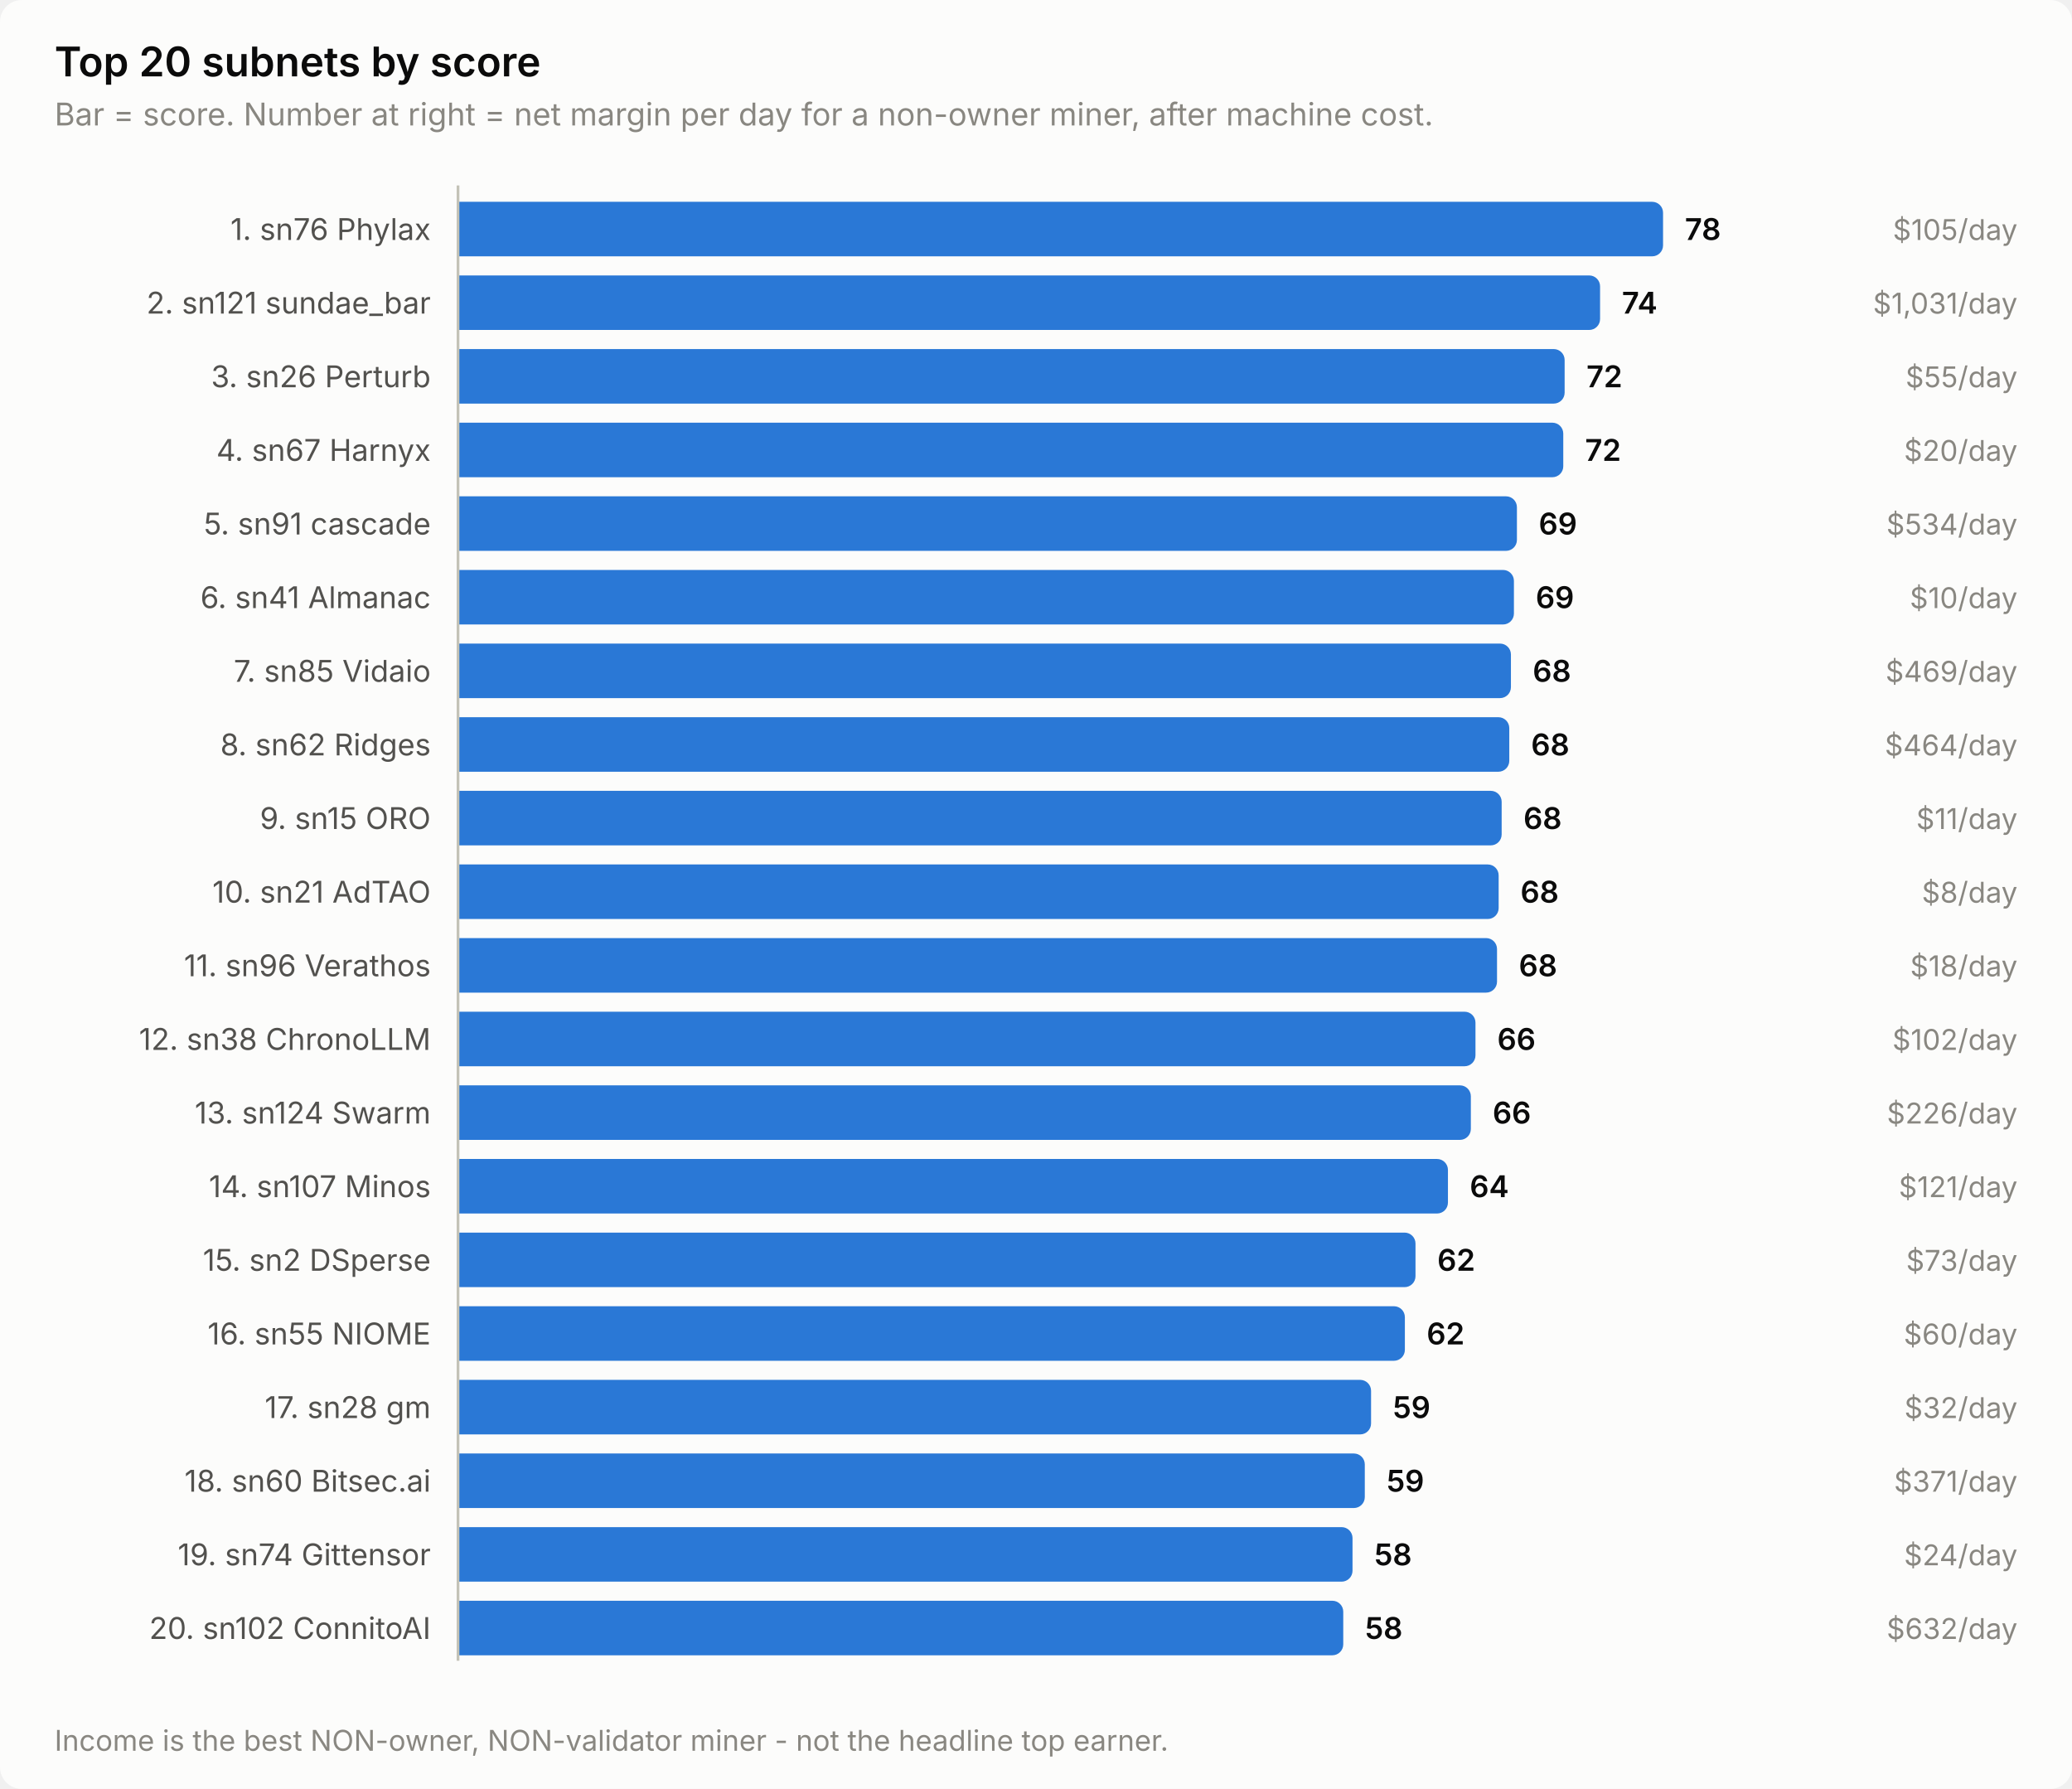
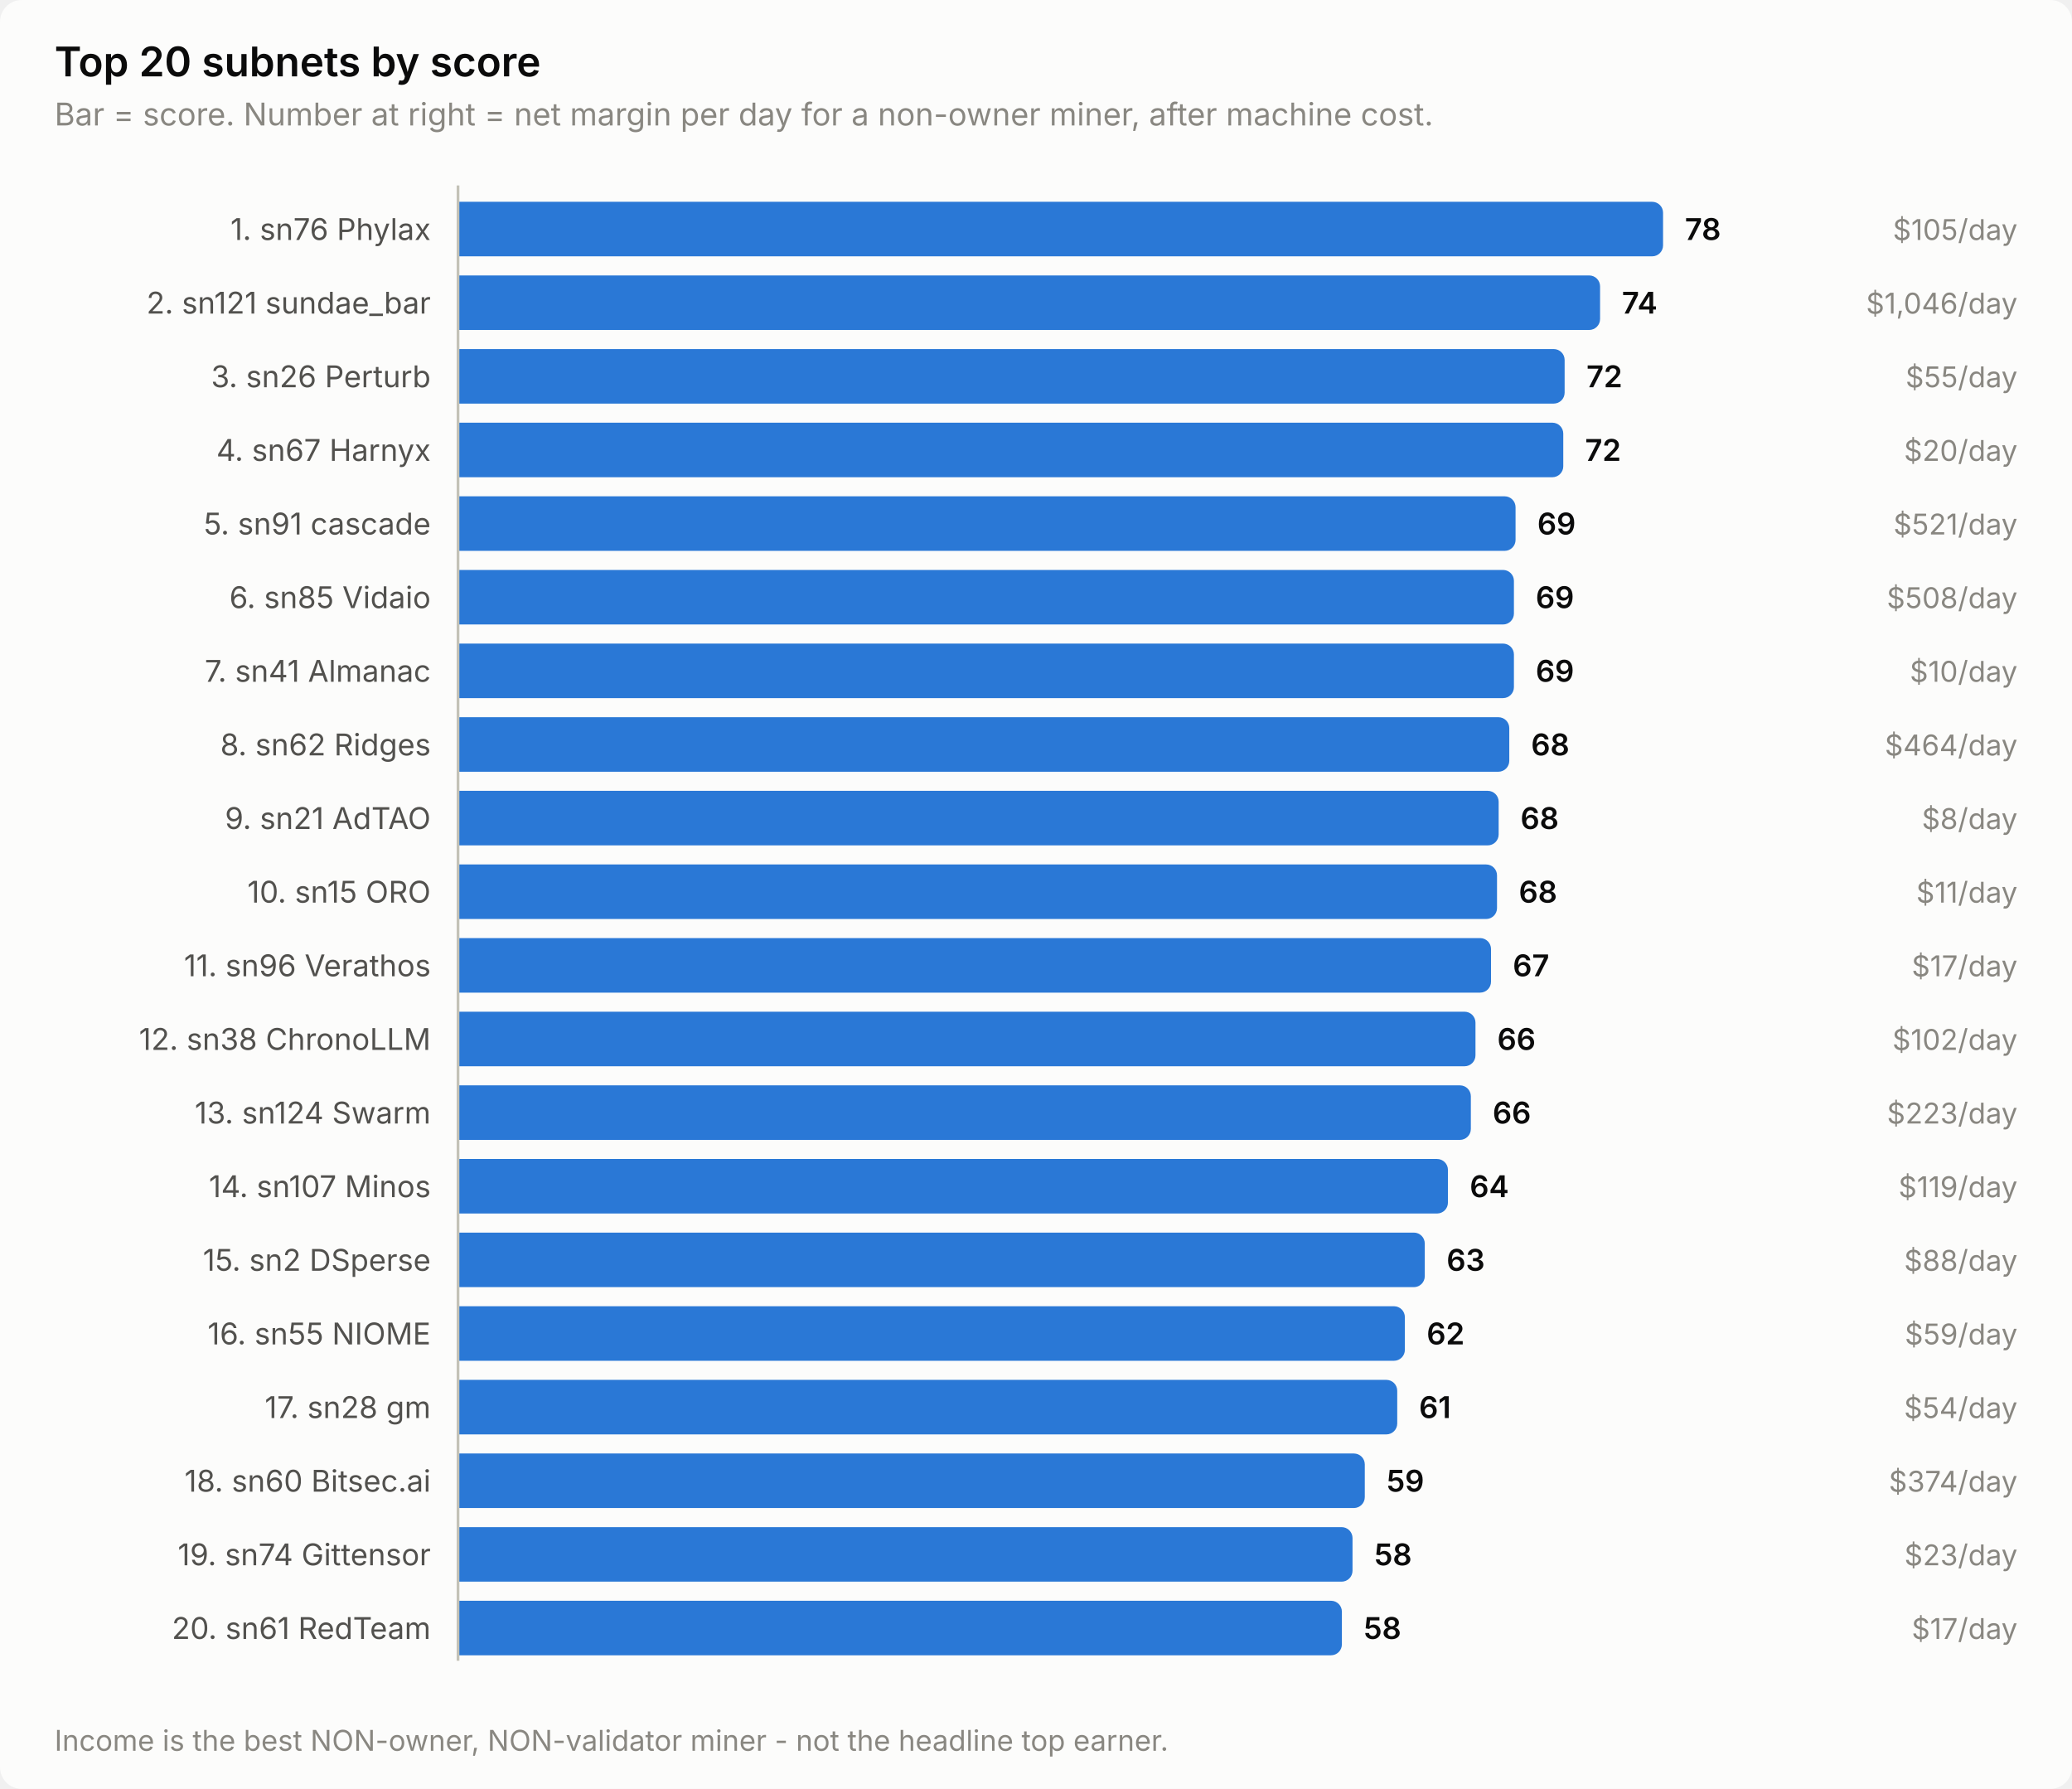
<svg xmlns="http://www.w3.org/2000/svg" width="760" height="656" viewBox="0 0 760 656" role="img" aria-label="Top 20 subnets by score">
  <style>
    text { font-family: system-ui, -apple-system, 'Segoe UI', sans-serif; }
    .t-title { font-size: 15px; font-weight: 600; }
    .t-sub { font-size: 11.5px; }
    .t-lab { font-size: 11px; }
    .t-val { font-size: 11px; font-weight: 600; font-variant-numeric: tabular-nums; }
    .t-tick { font-size: 10.5px; font-variant-numeric: tabular-nums; }

    .surface { fill: #fcfcfb; }
    .ink { fill: #0b0b0b; }
    .ink2 { fill: #52514e; }
    .muted { fill: #898781; }
    .grid { stroke: #e1e0d9; }
    .axis { stroke: #c3c2b7; }
    .accent { fill: #2a78d6; }
    .critical { fill: #d03b3b; }
    .deemph { fill: #d8d7d0; }

    @media (prefers-color-scheme: dark) {
      .surface { fill: #1a1a19; }
      .ink { fill: #ffffff; }
      .ink2 { fill: #c3c2b7; }
      .muted { fill: #898781; }
      .grid { stroke: #2c2c2a; }
      .axis { stroke: #383835; }
      .accent { fill: #3987e5; }
      .deemph { fill: #3a3a37; }
    }
</style>
  <rect class="surface" width="760" height="656" rx="8" />
  <text class="ink t-title" x="20" y="28">Top 20 subnets by score</text>
  <text class="muted t-sub" x="20" y="46">Bar = score. Number at right = net margin per day for a non-owner miner, after machine cost.</text>
  <text class="ink2 t-lab" x="158" y="88" text-anchor="end">1. sn76 Phylax</text>
  <path class="accent" d="M168.0,74.0 H606.0 a4.0,4.0 0 0 1 4.0,4.0 V90.0 a4.0,4.0 0 0 1 -4.0,4.0 H168.0 Z" />
  <text class="ink t-val" x="618.0" y="88">78</text>
  <text class="muted t-tick" x="740" y="88" text-anchor="end">$105/day</text>
  <text class="ink2 t-lab" x="158" y="115" text-anchor="end">2. sn121 sundae_bar</text>
  <path class="accent" d="M168.0,101.0 H582.9 a4.0,4.0 0 0 1 4.0,4.0 V117.0 a4.0,4.0 0 0 1 -4.0,4.0 H168.0 Z" />
  <text class="ink t-val" x="594.9" y="115">74</text>
-   <text class="muted t-tick" x="740" y="115" text-anchor="end">$1,031/day</text>
+   <text class="muted t-tick" x="740" y="115" text-anchor="end">$1,046/day</text>
  <text class="ink2 t-lab" x="158" y="142" text-anchor="end">3. sn26 Perturb</text>
  <path class="accent" d="M168.0,128.0 H569.9 a4.0,4.0 0 0 1 4.0,4.0 V144.0 a4.0,4.0 0 0 1 -4.0,4.0 H168.0 Z" />
  <text class="ink t-val" x="581.9" y="142">72</text>
  <text class="muted t-tick" x="740" y="142" text-anchor="end">$55/day</text>
  <text class="ink2 t-lab" x="158" y="169" text-anchor="end">4. sn67 Harnyx</text>
  <path class="accent" d="M168.0,155.0 H569.4 a4.0,4.0 0 0 1 4.0,4.0 V171.0 a4.0,4.0 0 0 1 -4.0,4.0 H168.0 Z" />
  <text class="ink t-val" x="581.4" y="169">72</text>
  <text class="muted t-tick" x="740" y="169" text-anchor="end">$20/day</text>
  <text class="ink2 t-lab" x="158" y="196" text-anchor="end">5. sn91 cascade</text>
-   <path class="accent" d="M168.0,182.0 H552.4 a4.0,4.0 0 0 1 4.0,4.0 V198.0 a4.0,4.0 0 0 1 -4.0,4.0 H168.0 Z" />
-   <text class="ink t-val" x="564.4" y="196">69</text>
-   <text class="muted t-tick" x="740" y="196" text-anchor="end">$534/day</text>
-   <text class="ink2 t-lab" x="158" y="223" text-anchor="end">6. sn41 Almanac</text>
+   <path class="accent" d="M168.0,182.0 H551.9 a4.0,4.0 0 0 1 4.0,4.0 V198.0 a4.0,4.0 0 0 1 -4.0,4.0 H168.0 Z" />
+   <text class="ink t-val" x="563.9" y="196">69</text>
+   <text class="muted t-tick" x="740" y="196" text-anchor="end">$521/day</text>
+   <text class="ink2 t-lab" x="158" y="223" text-anchor="end">6. sn85 Vidaio</text>
  <path class="accent" d="M168.0,209.0 H551.3 a4.0,4.0 0 0 1 4.0,4.0 V225.0 a4.0,4.0 0 0 1 -4.0,4.0 H168.0 Z" />
  <text class="ink t-val" x="563.3" y="223">69</text>
-   <text class="muted t-tick" x="740" y="223" text-anchor="end">$10/day</text>
-   <text class="ink2 t-lab" x="158" y="250" text-anchor="end">7. sn85 Vidaio</text>
-   <path class="accent" d="M168.0,236.0 H550.2 a4.0,4.0 0 0 1 4.0,4.0 V252.0 a4.0,4.0 0 0 1 -4.0,4.0 H168.0 Z" />
-   <text class="ink t-val" x="562.2" y="250">68</text>
-   <text class="muted t-tick" x="740" y="250" text-anchor="end">$469/day</text>
+   <text class="muted t-tick" x="740" y="223" text-anchor="end">$508/day</text>
+   <text class="ink2 t-lab" x="158" y="250" text-anchor="end">7. sn41 Almanac</text>
+   <path class="accent" d="M168.0,236.0 H551.3 a4.0,4.0 0 0 1 4.0,4.0 V252.0 a4.0,4.0 0 0 1 -4.0,4.0 H168.0 Z" />
+   <text class="ink t-val" x="563.3" y="250">69</text>
+   <text class="muted t-tick" x="740" y="250" text-anchor="end">$10/day</text>
  <text class="ink2 t-lab" x="158" y="277" text-anchor="end">8. sn62 Ridges</text>
  <path class="accent" d="M168.0,263.0 H549.6 a4.0,4.0 0 0 1 4.0,4.0 V279.0 a4.0,4.0 0 0 1 -4.0,4.0 H168.0 Z" />
  <text class="ink t-val" x="561.6" y="277">68</text>
  <text class="muted t-tick" x="740" y="277" text-anchor="end">$464/day</text>
-   <text class="ink2 t-lab" x="158" y="304" text-anchor="end">9. sn15 ORO</text>
-   <path class="accent" d="M168.0,290.0 H546.8 a4.0,4.0 0 0 1 4.0,4.0 V306.0 a4.0,4.0 0 0 1 -4.0,4.0 H168.0 Z" />
-   <text class="ink t-val" x="558.8" y="304">68</text>
-   <text class="muted t-tick" x="740" y="304" text-anchor="end">$11/day</text>
-   <text class="ink2 t-lab" x="158" y="331" text-anchor="end">10. sn21 AdTAO</text>
-   <path class="accent" d="M168.0,317.0 H545.7 a4.0,4.0 0 0 1 4.0,4.0 V333.0 a4.0,4.0 0 0 1 -4.0,4.0 H168.0 Z" />
-   <text class="ink t-val" x="557.7" y="331">68</text>
-   <text class="muted t-tick" x="740" y="331" text-anchor="end">$8/day</text>
+   <text class="ink2 t-lab" x="158" y="304" text-anchor="end">9. sn21 AdTAO</text>
+   <path class="accent" d="M168.0,290.0 H545.7 a4.0,4.0 0 0 1 4.0,4.0 V306.0 a4.0,4.0 0 0 1 -4.0,4.0 H168.0 Z" />
+   <text class="ink t-val" x="557.7" y="304">68</text>
+   <text class="muted t-tick" x="740" y="304" text-anchor="end">$8/day</text>
+   <text class="ink2 t-lab" x="158" y="331" text-anchor="end">10. sn15 ORO</text>
+   <path class="accent" d="M168.0,317.0 H545.1 a4.0,4.0 0 0 1 4.0,4.0 V333.0 a4.0,4.0 0 0 1 -4.0,4.0 H168.0 Z" />
+   <text class="ink t-val" x="557.1" y="331">68</text>
+   <text class="muted t-tick" x="740" y="331" text-anchor="end">$11/day</text>
  <text class="ink2 t-lab" x="158" y="358" text-anchor="end">11. sn96 Verathos</text>
-   <path class="accent" d="M168.0,344.0 H545.1 a4.0,4.0 0 0 1 4.0,4.0 V360.0 a4.0,4.0 0 0 1 -4.0,4.0 H168.0 Z" />
-   <text class="ink t-val" x="557.1" y="358">68</text>
-   <text class="muted t-tick" x="740" y="358" text-anchor="end">$18/day</text>
+   <path class="accent" d="M168.0,344.0 H542.9 a4.0,4.0 0 0 1 4.0,4.0 V360.0 a4.0,4.0 0 0 1 -4.0,4.0 H168.0 Z" />
+   <text class="ink t-val" x="554.9" y="358">67</text>
+   <text class="muted t-tick" x="740" y="358" text-anchor="end">$17/day</text>
  <text class="ink2 t-lab" x="158" y="385" text-anchor="end">12. sn38 ChronoLLM</text>
  <path class="accent" d="M168.0,371.0 H537.2 a4.0,4.0 0 0 1 4.0,4.0 V387.0 a4.0,4.0 0 0 1 -4.0,4.0 H168.0 Z" />
  <text class="ink t-val" x="549.2" y="385">66</text>
  <text class="muted t-tick" x="740" y="385" text-anchor="end">$102/day</text>
  <text class="ink2 t-lab" x="158" y="412" text-anchor="end">13. sn124 Swarm</text>
  <path class="accent" d="M168.0,398.0 H535.5 a4.0,4.0 0 0 1 4.0,4.0 V414.0 a4.0,4.0 0 0 1 -4.0,4.0 H168.0 Z" />
  <text class="ink t-val" x="547.5" y="412">66</text>
-   <text class="muted t-tick" x="740" y="412" text-anchor="end">$226/day</text>
+   <text class="muted t-tick" x="740" y="412" text-anchor="end">$223/day</text>
  <text class="ink2 t-lab" x="158" y="439" text-anchor="end">14. sn107 Minos</text>
  <path class="accent" d="M168.0,425.0 H527.1 a4.0,4.0 0 0 1 4.0,4.0 V441.0 a4.0,4.0 0 0 1 -4.0,4.0 H168.0 Z" />
  <text class="ink t-val" x="539.1" y="439">64</text>
-   <text class="muted t-tick" x="740" y="439" text-anchor="end">$121/day</text>
+   <text class="muted t-tick" x="740" y="439" text-anchor="end">$119/day</text>
  <text class="ink2 t-lab" x="158" y="466" text-anchor="end">15. sn2 DSperse</text>
-   <path class="accent" d="M168.0,452.0 H515.2 a4.0,4.0 0 0 1 4.0,4.0 V468.0 a4.0,4.0 0 0 1 -4.0,4.0 H168.0 Z" />
-   <text class="ink t-val" x="527.2" y="466">62</text>
-   <text class="muted t-tick" x="740" y="466" text-anchor="end">$73/day</text>
+   <path class="accent" d="M168.0,452.0 H518.6 a4.0,4.0 0 0 1 4.0,4.0 V468.0 a4.0,4.0 0 0 1 -4.0,4.0 H168.0 Z" />
+   <text class="ink t-val" x="530.6" y="466">63</text>
+   <text class="muted t-tick" x="740" y="466" text-anchor="end">$88/day</text>
  <text class="ink2 t-lab" x="158" y="493" text-anchor="end">16. sn55 NIOME</text>
  <path class="accent" d="M168.0,479.0 H511.3 a4.0,4.0 0 0 1 4.0,4.0 V495.0 a4.0,4.0 0 0 1 -4.0,4.0 H168.0 Z" />
  <text class="ink t-val" x="523.3" y="493">62</text>
-   <text class="muted t-tick" x="740" y="493" text-anchor="end">$60/day</text>
+   <text class="muted t-tick" x="740" y="493" text-anchor="end">$59/day</text>
  <text class="ink2 t-lab" x="158" y="520" text-anchor="end">17. sn28 gm</text>
-   <path class="accent" d="M168.0,506.0 H498.9 a4.0,4.0 0 0 1 4.0,4.0 V522.0 a4.0,4.0 0 0 1 -4.0,4.0 H168.0 Z" />
-   <text class="ink t-val" x="510.9" y="520">59</text>
-   <text class="muted t-tick" x="740" y="520" text-anchor="end">$32/day</text>
+   <path class="accent" d="M168.0,506.0 H508.5 a4.0,4.0 0 0 1 4.0,4.0 V522.0 a4.0,4.0 0 0 1 -4.0,4.0 H168.0 Z" />
+   <text class="ink t-val" x="520.5" y="520">61</text>
+   <text class="muted t-tick" x="740" y="520" text-anchor="end">$54/day</text>
  <text class="ink2 t-lab" x="158" y="547" text-anchor="end">18. sn60 Bitsec.ai</text>
  <path class="accent" d="M168.0,533.0 H496.6 a4.0,4.0 0 0 1 4.0,4.0 V549.0 a4.0,4.0 0 0 1 -4.0,4.0 H168.0 Z" />
  <text class="ink t-val" x="508.6" y="547">59</text>
-   <text class="muted t-tick" x="740" y="547" text-anchor="end">$371/day</text>
+   <text class="muted t-tick" x="740" y="547" text-anchor="end">$374/day</text>
  <text class="ink2 t-lab" x="158" y="574" text-anchor="end">19. sn74 Gittensor</text>
  <path class="accent" d="M168.0,560.0 H492.1 a4.0,4.0 0 0 1 4.0,4.0 V576.0 a4.0,4.0 0 0 1 -4.0,4.0 H168.0 Z" />
  <text class="ink t-val" x="504.1" y="574">58</text>
-   <text class="muted t-tick" x="740" y="574" text-anchor="end">$24/day</text>
-   <text class="ink2 t-lab" x="158" y="601" text-anchor="end">20. sn102 ConnitoAI</text>
-   <path class="accent" d="M168.0,587.0 H488.7 a4.0,4.0 0 0 1 4.0,4.0 V603.0 a4.0,4.0 0 0 1 -4.0,4.0 H168.0 Z" />
-   <text class="ink t-val" x="500.7" y="601">58</text>
-   <text class="muted t-tick" x="740" y="601" text-anchor="end">$632/day</text>
+   <text class="muted t-tick" x="740" y="574" text-anchor="end">$23/day</text>
+   <text class="ink2 t-lab" x="158" y="601" text-anchor="end">20. sn61 RedTeam</text>
+   <path class="accent" d="M168.0,587.0 H488.2 a4.0,4.0 0 0 1 4.0,4.0 V603.0 a4.0,4.0 0 0 1 -4.0,4.0 H168.0 Z" />
+   <text class="ink t-val" x="500.2" y="601">58</text>
+   <text class="muted t-tick" x="740" y="601" text-anchor="end">$17/day</text>
  <line class="axis" x1="168" y1="68" x2="168" y2="609" stroke-width="1" />
  <text class="muted t-tick" x="20" y="642">Income is the best NON-owner, NON-validator miner - not the headline top earner.</text>
</svg>
